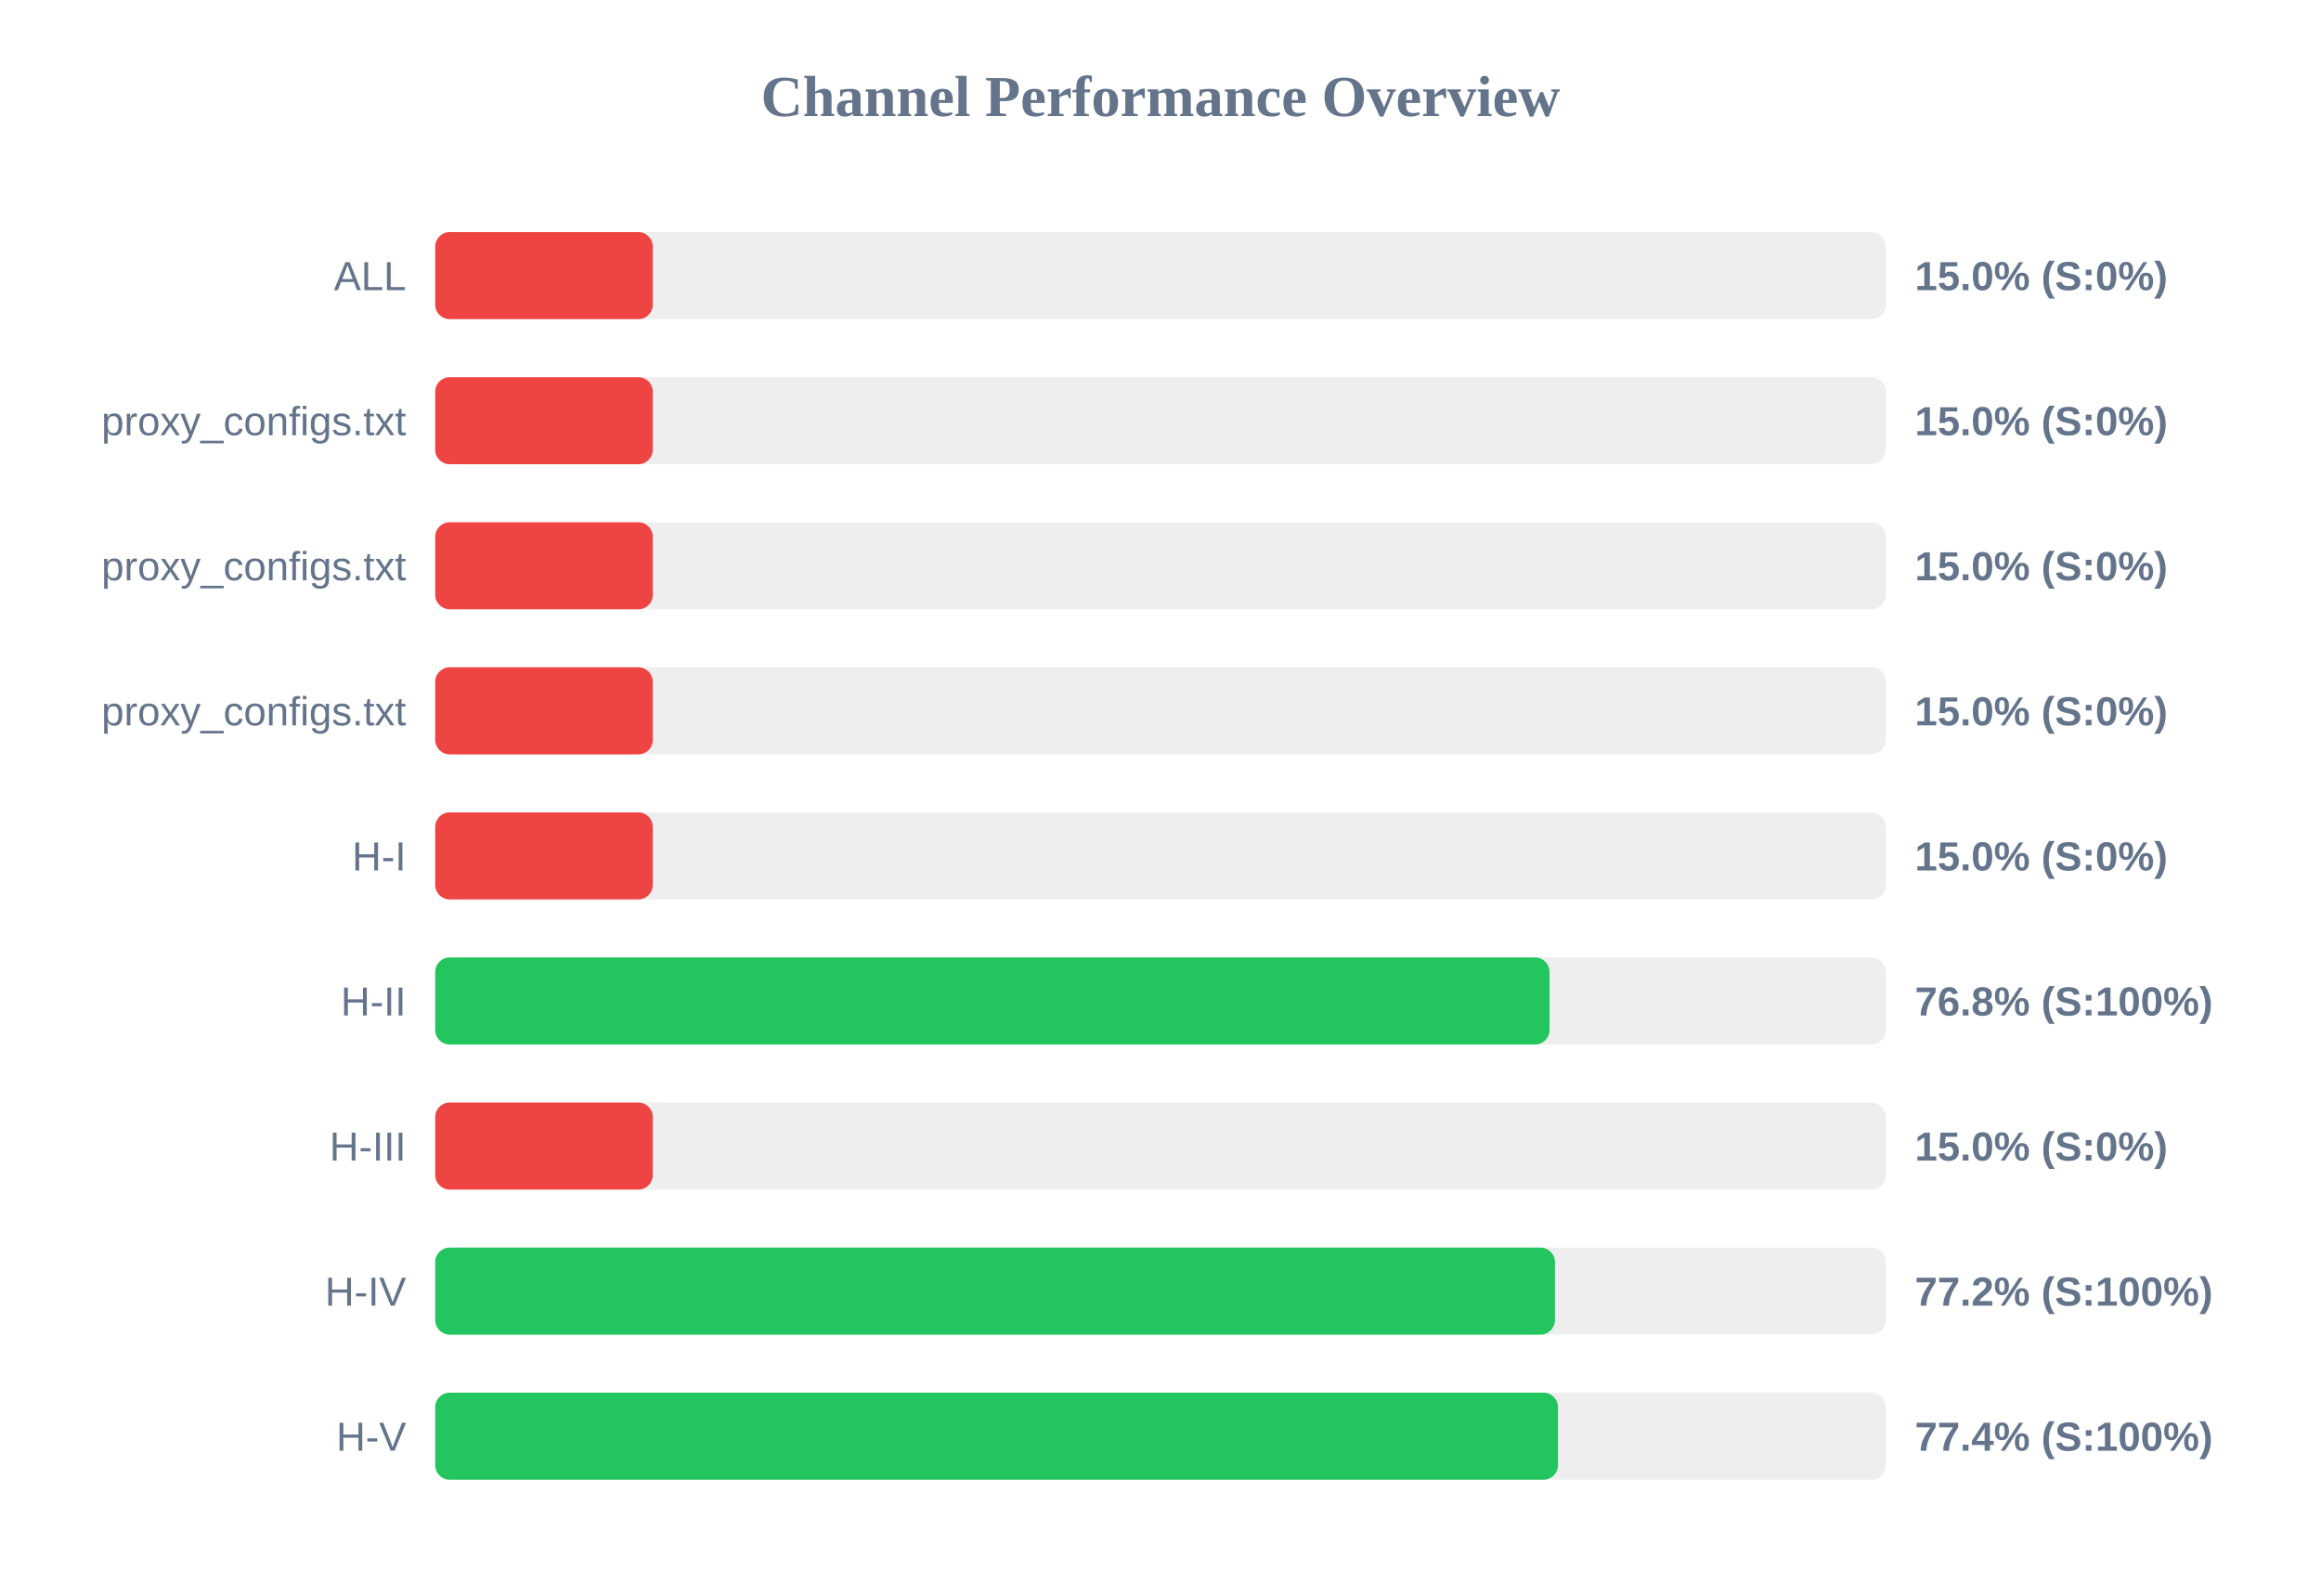
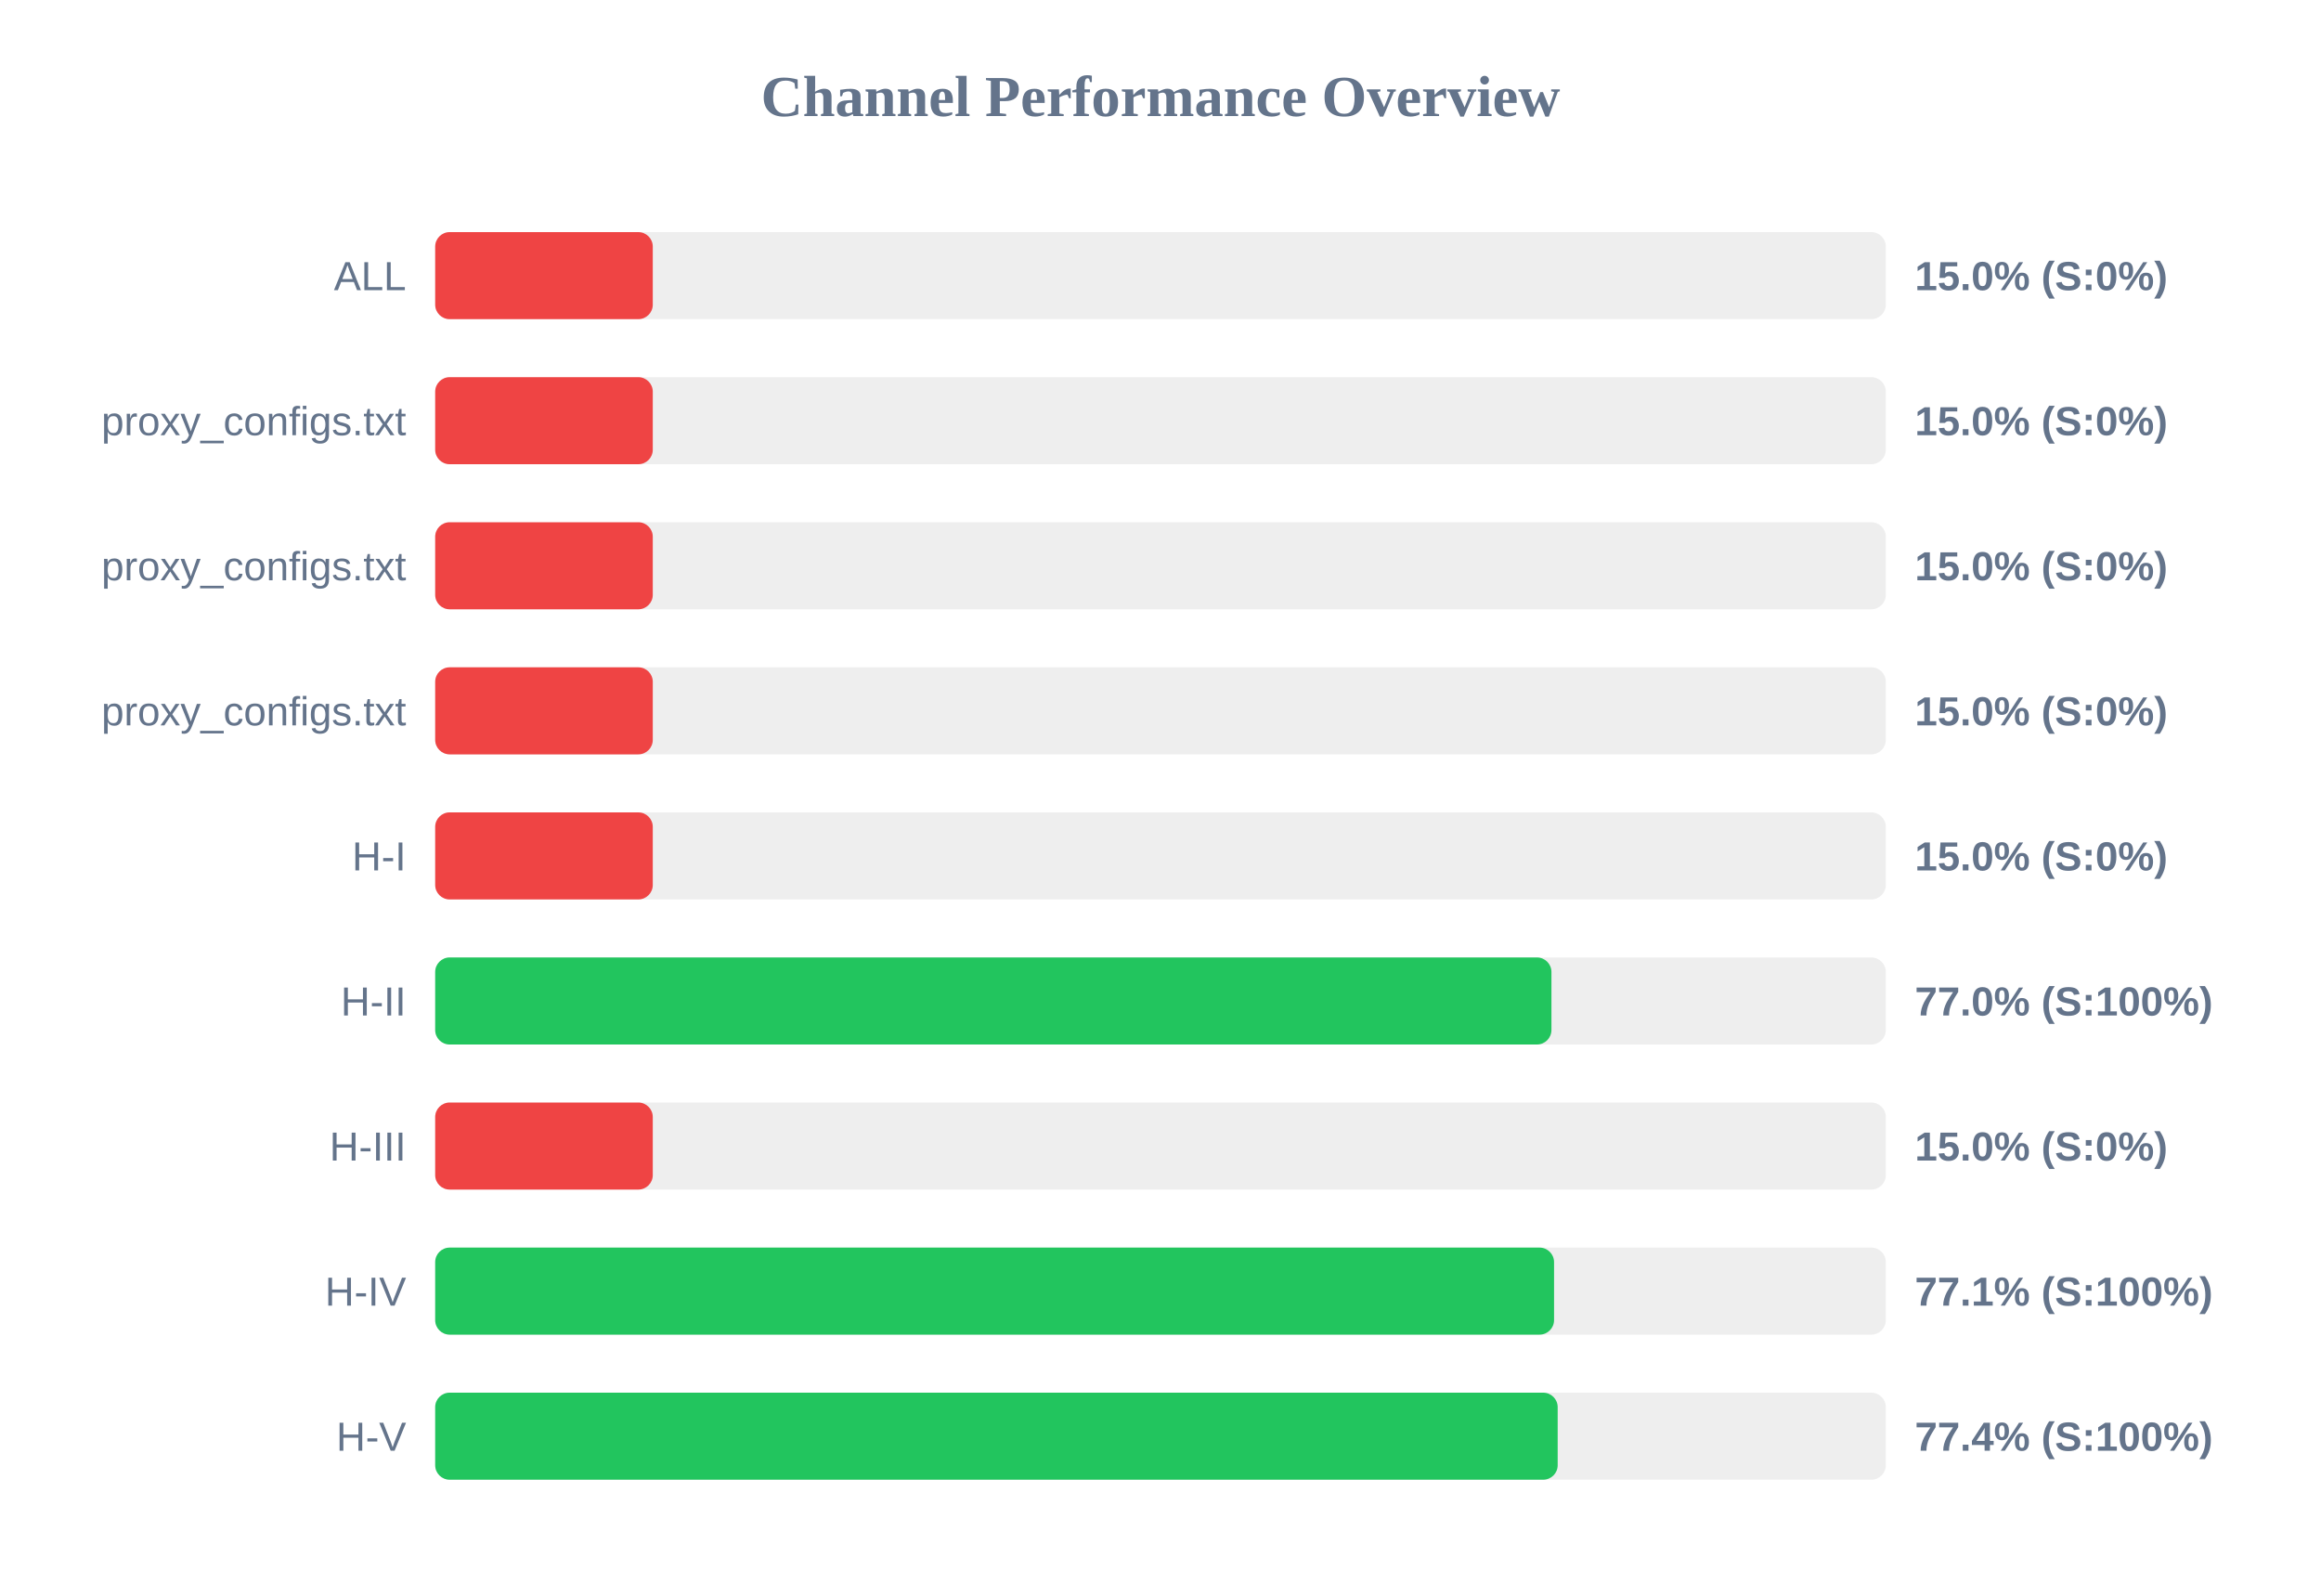
<svg xmlns="http://www.w3.org/2000/svg" width="800" height="550" version="1.1">
  <style>
        .row { font: 14px Arial; fill: #64748b; }
        .score { font: bold 14px Arial; fill: #64748b; }
    </style>
  <text x="400" y="40" text-anchor="middle" font-size="20px" font-weight="bold" fill="#64748b">Channel Performance Overview</text>
  <rect x="150" y="80" width="500" height="30" fill="#eee" rx="5" />
  <rect x="150" y="80" width="75.0" height="30" fill="#ef4444" rx="5" />
  <text x="140" y="100" text-anchor="end" class="row">ALL</text>
  <text x="660" y="100" text-anchor="start" class="score">15.0% (S:0%)</text>
  <rect x="150" y="130" width="500" height="30" fill="#eee" rx="5" />
  <rect x="150" y="130" width="75.0" height="30" fill="#ef4444" rx="5" />
  <text x="140" y="150" text-anchor="end" class="row">proxy_configs.txt</text>
  <text x="660" y="150" text-anchor="start" class="score">15.0% (S:0%)</text>
  <rect x="150" y="180" width="500" height="30" fill="#eee" rx="5" />
  <rect x="150" y="180" width="75.0" height="30" fill="#ef4444" rx="5" />
  <text x="140" y="200" text-anchor="end" class="row">proxy_configs.txt</text>
  <text x="660" y="200" text-anchor="start" class="score">15.0% (S:0%)</text>
  <rect x="150" y="230" width="500" height="30" fill="#eee" rx="5" />
  <rect x="150" y="230" width="75.0" height="30" fill="#ef4444" rx="5" />
  <text x="140" y="250" text-anchor="end" class="row">proxy_configs.txt</text>
  <text x="660" y="250" text-anchor="start" class="score">15.0% (S:0%)</text>
  <rect x="150" y="280" width="500" height="30" fill="#eee" rx="5" />
  <rect x="150" y="280" width="75.0" height="30" fill="#ef4444" rx="5" />
  <text x="140" y="300" text-anchor="end" class="row">H-I</text>
  <text x="660" y="300" text-anchor="start" class="score">15.0% (S:0%)</text>
  <rect x="150" y="330" width="500" height="30" fill="#eee" rx="5" />
-   <rect x="150" y="330" width="384.1" height="30" fill="#22c55e" rx="5" />
+   <rect x="150" y="330" width="384.75" height="30" fill="#22c55e" rx="5" />
  <text x="140" y="350" text-anchor="end" class="row">H-II</text>
-   <text x="660" y="350" text-anchor="start" class="score">76.8% (S:100%)</text>
+   <text x="660" y="350" text-anchor="start" class="score">77.0% (S:100%)</text>
  <rect x="150" y="380" width="500" height="30" fill="#eee" rx="5" />
  <rect x="150" y="380" width="75.0" height="30" fill="#ef4444" rx="5" />
  <text x="140" y="400" text-anchor="end" class="row">H-III</text>
  <text x="660" y="400" text-anchor="start" class="score">15.0% (S:0%)</text>
  <rect x="150" y="430" width="500" height="30" fill="#eee" rx="5" />
-   <rect x="150" y="430" width="385.95" height="30" fill="#22c55e" rx="5" />
+   <rect x="150" y="430" width="385.65" height="30" fill="#22c55e" rx="5" />
  <text x="140" y="450" text-anchor="end" class="row">H-IV</text>
-   <text x="660" y="450" text-anchor="start" class="score">77.2% (S:100%)</text>
+   <text x="660" y="450" text-anchor="start" class="score">77.1% (S:100%)</text>
  <rect x="150" y="480" width="500" height="30" fill="#eee" rx="5" />
-   <rect x="150" y="480" width="387.0" height="30" fill="#22c55e" rx="5" />
+   <rect x="150" y="480" width="386.9" height="30" fill="#22c55e" rx="5" />
  <text x="140" y="500" text-anchor="end" class="row">H-V</text>
  <text x="660" y="500" text-anchor="start" class="score">77.4% (S:100%)</text>
</svg>
